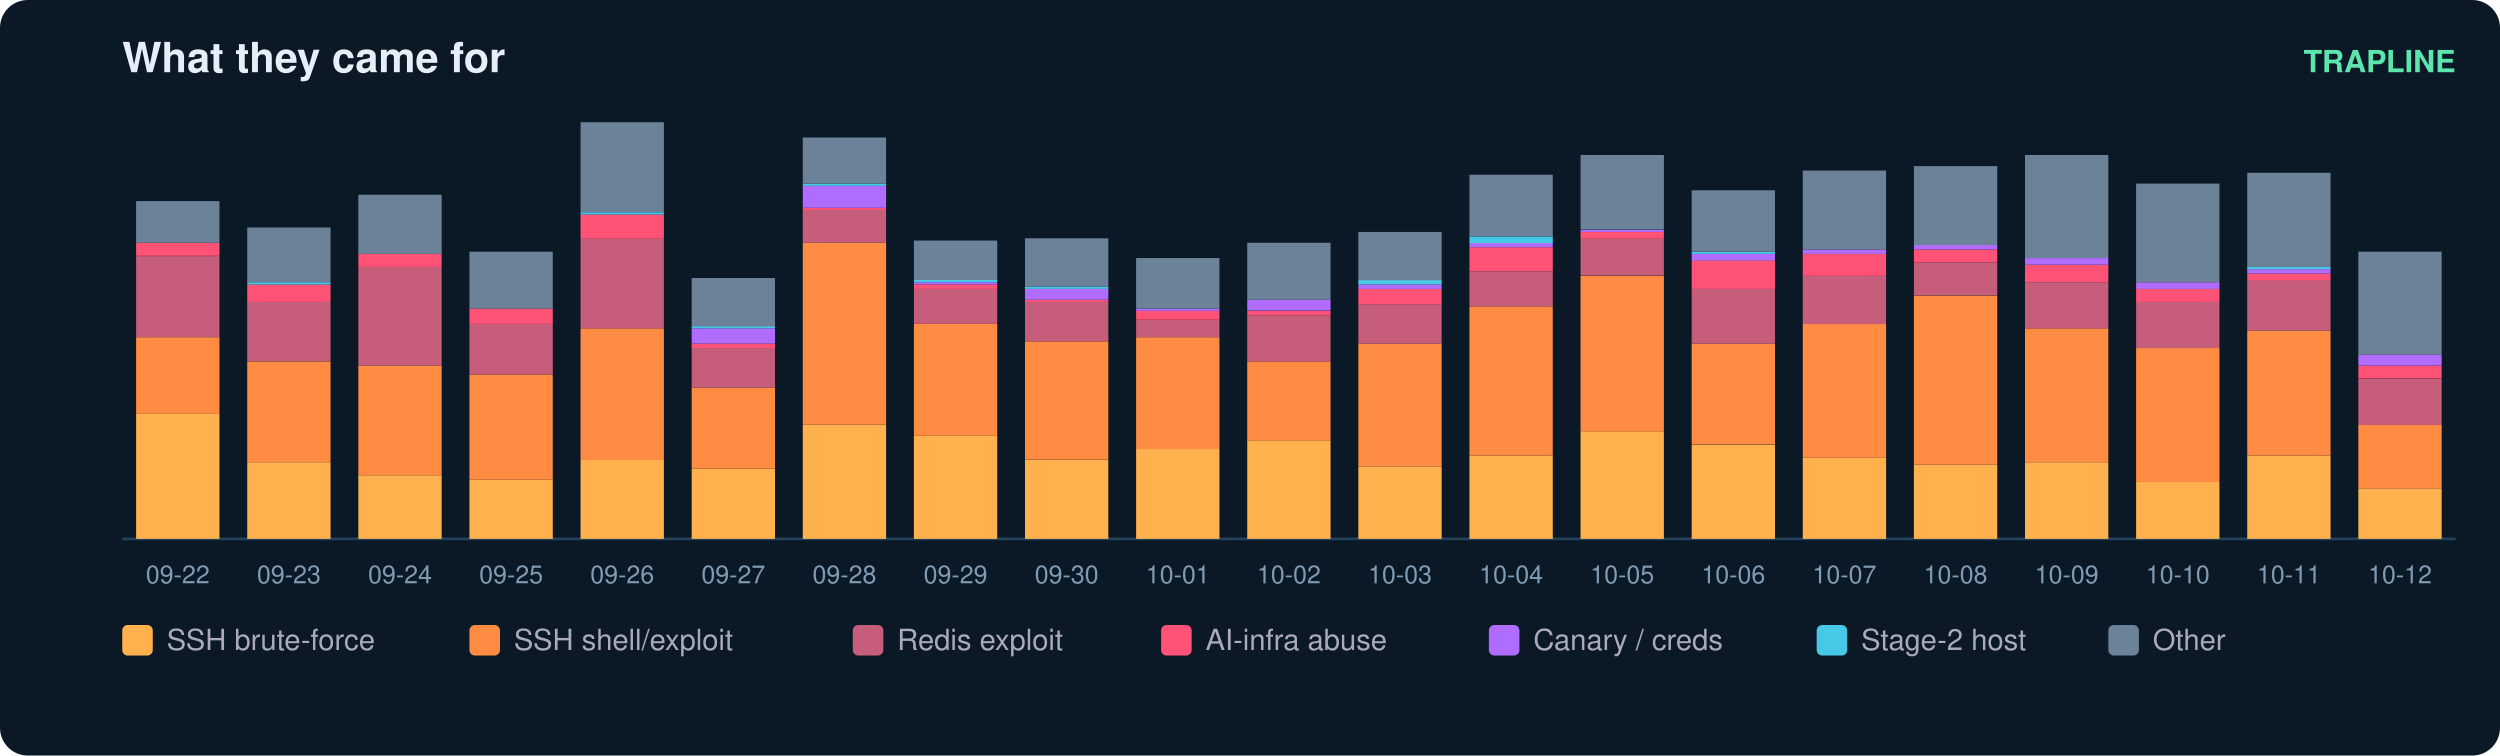
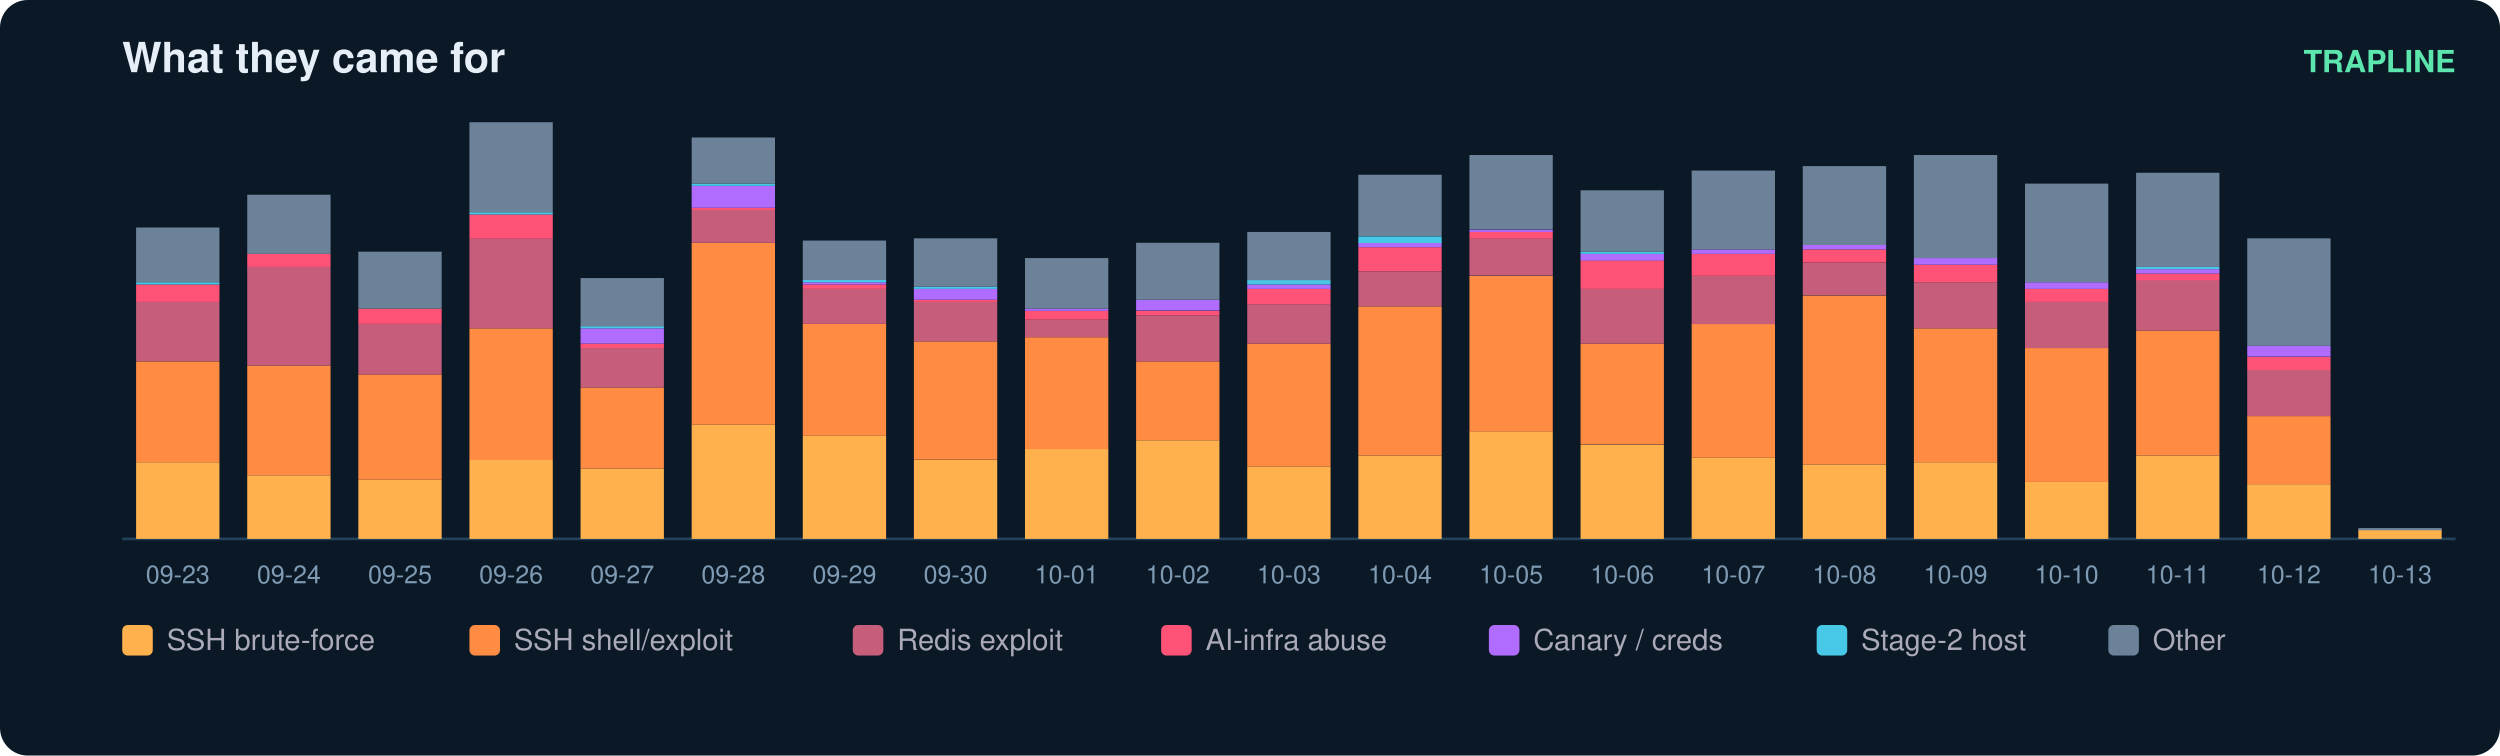
<svg xmlns="http://www.w3.org/2000/svg" width="900" height="272" viewBox="0 0 900 272" font-family="ui-sans-serif,Segoe UI,Helvetica,Arial">
  <rect width="900" height="272" rx="10" fill="#0b1826" />
  <text x="44" y="26" fill="#e6eff7" font-size="15" font-weight="700">What they came for</text>
  <text x="884" y="26" fill="#5ce6ad" font-size="11" text-anchor="end" font-weight="600">TRAPLINE</text>
  <line x1="44" y1="194" x2="884" y2="194" stroke="#22415a" />
-   <rect x="49" y="149.0" width="30" height="45.0" fill="#ffb14e" />
-   <rect x="49" y="121.4" width="30" height="27.6" fill="#ff8c42" />
-   <rect x="49" y="92.2" width="30" height="29.2" fill="#c65d7b" />
-   <rect x="49" y="87.4" width="30" height="4.7" fill="#ff5277" />
-   <rect x="49" y="72.4" width="30" height="15.0" fill="#6b8299" />
-   <text x="64.0" y="210.0" fill="#7f9bb3" font-size="9" text-anchor="middle">09-22</text>
-   <rect x="89" y="166.4" width="30" height="27.6" fill="#ffb14e" />
-   <rect x="89" y="130.1" width="30" height="36.3" fill="#ff8c42" />
-   <rect x="89" y="108.7" width="30" height="21.3" fill="#c65d7b" />
-   <rect x="89" y="102.4" width="30" height="6.3" fill="#ff5277" />
-   <rect x="89" y="101.6" width="30" height="0.8" fill="#46c8e6" />
-   <rect x="89" y="81.9" width="30" height="19.7" fill="#6b8299" />
-   <text x="104.0" y="210.0" fill="#7f9bb3" font-size="9" text-anchor="middle">09-23</text>
-   <rect x="129" y="171.1" width="30" height="22.9" fill="#ffb14e" />
-   <rect x="129" y="131.6" width="30" height="39.5" fill="#ff8c42" />
-   <rect x="129" y="96.1" width="30" height="35.5" fill="#c65d7b" />
-   <rect x="129" y="91.4" width="30" height="4.7" fill="#ff5277" />
-   <rect x="129" y="70.1" width="30" height="21.3" fill="#6b8299" />
-   <text x="144.0" y="210.0" fill="#7f9bb3" font-size="9" text-anchor="middle">09-24</text>
-   <rect x="169" y="172.7" width="30" height="21.3" fill="#ffb14e" />
-   <rect x="169" y="134.8" width="30" height="37.9" fill="#ff8c42" />
-   <rect x="169" y="116.6" width="30" height="18.2" fill="#c65d7b" />
-   <rect x="169" y="111.1" width="30" height="5.5" fill="#ff5277" />
-   <rect x="169" y="90.6" width="30" height="20.5" fill="#6b8299" />
-   <text x="184.0" y="210.0" fill="#7f9bb3" font-size="9" text-anchor="middle">09-25</text>
-   <rect x="209" y="165.6" width="30" height="28.4" fill="#ffb14e" />
-   <rect x="209" y="118.2" width="30" height="47.4" fill="#ff8c42" />
-   <rect x="209" y="85.8" width="30" height="32.4" fill="#c65d7b" />
-   <rect x="209" y="77.2" width="30" height="8.7" fill="#ff5277" />
-   <rect x="209" y="76.4" width="30" height="0.8" fill="#46c8e6" />
-   <rect x="209" y="44.0" width="30" height="32.4" fill="#6b8299" />
-   <text x="224.0" y="210.0" fill="#7f9bb3" font-size="9" text-anchor="middle">09-26</text>
-   <rect x="249" y="168.7" width="30" height="25.3" fill="#ffb14e" />
-   <rect x="249" y="139.5" width="30" height="29.2" fill="#ff8c42" />
-   <rect x="249" y="125.3" width="30" height="14.2" fill="#c65d7b" />
-   <rect x="249" y="123.7" width="30" height="1.6" fill="#ff5277" />
-   <rect x="249" y="118.2" width="30" height="5.5" fill="#b06cff" />
-   <rect x="249" y="117.4" width="30" height="0.8" fill="#46c8e6" />
-   <rect x="249" y="100.1" width="30" height="17.4" fill="#6b8299" />
-   <text x="264.0" y="210.0" fill="#7f9bb3" font-size="9" text-anchor="middle">09-27</text>
-   <rect x="289" y="152.9" width="30" height="41.1" fill="#ffb14e" />
-   <rect x="289" y="87.4" width="30" height="65.5" fill="#ff8c42" />
-   <rect x="289" y="75.6" width="30" height="11.8" fill="#c65d7b" />
-   <rect x="289" y="74.8" width="30" height="0.8" fill="#ff5277" />
-   <rect x="289" y="66.9" width="30" height="7.9" fill="#b06cff" />
-   <rect x="289" y="66.1" width="30" height="0.8" fill="#46c8e6" />
-   <rect x="289" y="49.5" width="30" height="16.6" fill="#6b8299" />
-   <text x="304.0" y="210.0" fill="#7f9bb3" font-size="9" text-anchor="middle">09-28</text>
-   <rect x="329" y="156.9" width="30" height="37.1" fill="#ffb14e" />
-   <rect x="329" y="116.6" width="30" height="40.3" fill="#ff8c42" />
-   <rect x="329" y="104.0" width="30" height="12.6" fill="#c65d7b" />
-   <rect x="329" y="102.4" width="30" height="1.6" fill="#ff5277" />
-   <rect x="329" y="101.6" width="30" height="0.8" fill="#b06cff" />
-   <rect x="329" y="100.8" width="30" height="0.8" fill="#46c8e6" />
-   <rect x="329" y="86.6" width="30" height="14.2" fill="#6b8299" />
-   <text x="344.0" y="210.0" fill="#7f9bb3" font-size="9" text-anchor="middle">09-29</text>
-   <rect x="369" y="165.6" width="30" height="28.4" fill="#ffb14e" />
-   <rect x="369" y="122.9" width="30" height="42.6" fill="#ff8c42" />
-   <rect x="369" y="108.7" width="30" height="14.2" fill="#c65d7b" />
-   <rect x="369" y="107.9" width="30" height="0.8" fill="#ff5277" />
-   <rect x="369" y="104.0" width="30" height="3.9" fill="#b06cff" />
-   <rect x="369" y="103.2" width="30" height="0.8" fill="#46c8e6" />
-   <rect x="369" y="85.8" width="30" height="17.4" fill="#6b8299" />
-   <text x="384.0" y="210.0" fill="#7f9bb3" font-size="9" text-anchor="middle">09-30</text>
-   <rect x="409" y="161.6" width="30" height="32.4" fill="#ffb14e" />
-   <rect x="409" y="121.4" width="30" height="40.3" fill="#ff8c42" />
-   <rect x="409" y="115.1" width="30" height="6.3" fill="#c65d7b" />
-   <rect x="409" y="111.9" width="30" height="3.2" fill="#ff5277" />
-   <rect x="409" y="111.1" width="30" height="0.8" fill="#b06cff" />
-   <rect x="409" y="92.9" width="30" height="18.2" fill="#6b8299" />
-   <text x="424.0" y="210.0" fill="#7f9bb3" font-size="9" text-anchor="middle">10-01</text>
-   <rect x="449" y="158.5" width="30" height="35.5" fill="#ffb14e" />
-   <rect x="449" y="130.1" width="30" height="28.4" fill="#ff8c42" />
-   <rect x="449" y="113.5" width="30" height="16.6" fill="#c65d7b" />
-   <rect x="449" y="111.9" width="30" height="1.6" fill="#ff5277" />
-   <rect x="449" y="107.9" width="30" height="3.9" fill="#b06cff" />
-   <rect x="449" y="87.4" width="30" height="20.5" fill="#6b8299" />
-   <text x="464.0" y="210.0" fill="#7f9bb3" font-size="9" text-anchor="middle">10-02</text>
-   <rect x="489" y="167.9" width="30" height="26.1" fill="#ffb14e" />
-   <rect x="489" y="123.7" width="30" height="44.2" fill="#ff8c42" />
-   <rect x="489" y="109.5" width="30" height="14.2" fill="#c65d7b" />
-   <rect x="489" y="104.0" width="30" height="5.5" fill="#ff5277" />
-   <rect x="489" y="102.4" width="30" height="1.6" fill="#b06cff" />
-   <rect x="489" y="100.8" width="30" height="1.6" fill="#46c8e6" />
-   <rect x="489" y="83.5" width="30" height="17.4" fill="#6b8299" />
-   <text x="504.0" y="210.0" fill="#7f9bb3" font-size="9" text-anchor="middle">10-03</text>
-   <rect x="529" y="164.0" width="30" height="30.0" fill="#ffb14e" />
-   <rect x="529" y="110.3" width="30" height="53.7" fill="#ff8c42" />
-   <rect x="529" y="97.7" width="30" height="12.6" fill="#c65d7b" />
-   <rect x="529" y="89.0" width="30" height="8.7" fill="#ff5277" />
-   <rect x="529" y="87.4" width="30" height="1.6" fill="#b06cff" />
-   <rect x="529" y="85.1" width="30" height="2.4" fill="#46c8e6" />
-   <rect x="529" y="62.9" width="30" height="22.1" fill="#6b8299" />
-   <text x="544.0" y="210.0" fill="#7f9bb3" font-size="9" text-anchor="middle">10-04</text>
-   <rect x="569" y="155.3" width="30" height="38.7" fill="#ffb14e" />
-   <rect x="569" y="99.3" width="30" height="56.1" fill="#ff8c42" />
-   <rect x="569" y="85.8" width="30" height="13.4" fill="#c65d7b" />
-   <rect x="569" y="83.5" width="30" height="2.4" fill="#ff5277" />
-   <rect x="569" y="82.7" width="30" height="0.8" fill="#b06cff" />
-   <rect x="569" y="55.8" width="30" height="26.8" fill="#6b8299" />
-   <text x="584.0" y="210.0" fill="#7f9bb3" font-size="9" text-anchor="middle">10-05</text>
-   <rect x="609" y="160.1" width="30" height="33.9" fill="#ffb14e" />
-   <rect x="609" y="123.7" width="30" height="36.3" fill="#ff8c42" />
-   <rect x="609" y="104.0" width="30" height="19.7" fill="#c65d7b" />
-   <rect x="609" y="93.7" width="30" height="10.3" fill="#ff5277" />
-   <rect x="609" y="91.4" width="30" height="2.4" fill="#b06cff" />
-   <rect x="609" y="90.6" width="30" height="0.8" fill="#46c8e6" />
-   <rect x="609" y="68.5" width="30" height="22.1" fill="#6b8299" />
-   <text x="624.0" y="210.0" fill="#7f9bb3" font-size="9" text-anchor="middle">10-06</text>
-   <rect x="649" y="164.8" width="30" height="29.2" fill="#ffb14e" />
-   <rect x="649" y="116.6" width="30" height="48.2" fill="#ff8c42" />
-   <rect x="649" y="99.3" width="30" height="17.4" fill="#c65d7b" />
-   <rect x="649" y="91.4" width="30" height="7.9" fill="#ff5277" />
-   <rect x="649" y="89.8" width="30" height="1.6" fill="#b06cff" />
-   <rect x="649" y="61.4" width="30" height="28.4" fill="#6b8299" />
-   <text x="664.0" y="210.0" fill="#7f9bb3" font-size="9" text-anchor="middle">10-07</text>
-   <rect x="689" y="167.2" width="30" height="26.8" fill="#ffb14e" />
-   <rect x="689" y="106.4" width="30" height="60.8" fill="#ff8c42" />
-   <rect x="689" y="94.5" width="30" height="11.8" fill="#c65d7b" />
-   <rect x="689" y="89.8" width="30" height="4.7" fill="#ff5277" />
-   <rect x="689" y="88.2" width="30" height="1.6" fill="#b06cff" />
-   <rect x="689" y="59.8" width="30" height="28.4" fill="#6b8299" />
-   <text x="704.0" y="210.0" fill="#7f9bb3" font-size="9" text-anchor="middle">10-08</text>
-   <rect x="729" y="166.4" width="30" height="27.6" fill="#ffb14e" />
-   <rect x="729" y="118.2" width="30" height="48.2" fill="#ff8c42" />
-   <rect x="729" y="101.6" width="30" height="16.6" fill="#c65d7b" />
-   <rect x="729" y="95.3" width="30" height="6.3" fill="#ff5277" />
-   <rect x="729" y="92.9" width="30" height="2.4" fill="#b06cff" />
-   <rect x="729" y="55.8" width="30" height="37.1" fill="#6b8299" />
-   <text x="744.0" y="210.0" fill="#7f9bb3" font-size="9" text-anchor="middle">10-09</text>
-   <rect x="769" y="173.5" width="30" height="20.5" fill="#ffb14e" />
-   <rect x="769" y="125.3" width="30" height="48.2" fill="#ff8c42" />
-   <rect x="769" y="108.7" width="30" height="16.6" fill="#c65d7b" />
-   <rect x="769" y="104.0" width="30" height="4.7" fill="#ff5277" />
-   <rect x="769" y="101.6" width="30" height="2.4" fill="#b06cff" />
-   <rect x="769" y="66.1" width="30" height="35.5" fill="#6b8299" />
-   <text x="784.0" y="210.0" fill="#7f9bb3" font-size="9" text-anchor="middle">10-10</text>
-   <rect x="809" y="164.0" width="30" height="30.0" fill="#ffb14e" />
-   <rect x="809" y="119.0" width="30" height="45.0" fill="#ff8c42" />
-   <rect x="809" y="100.8" width="30" height="18.2" fill="#c65d7b" />
-   <rect x="809" y="98.5" width="30" height="2.4" fill="#ff5277" />
-   <rect x="809" y="96.9" width="30" height="1.6" fill="#b06cff" />
-   <rect x="809" y="96.1" width="30" height="0.8" fill="#46c8e6" />
-   <rect x="809" y="62.2" width="30" height="33.9" fill="#6b8299" />
-   <text x="824.0" y="210.0" fill="#7f9bb3" font-size="9" text-anchor="middle">10-11</text>
-   <rect x="849" y="175.8" width="30" height="18.2" fill="#ffb14e" />
-   <rect x="849" y="152.9" width="30" height="22.9" fill="#ff8c42" />
-   <rect x="849" y="136.4" width="30" height="16.6" fill="#c65d7b" />
-   <rect x="849" y="131.6" width="30" height="4.7" fill="#ff5277" />
-   <rect x="849" y="127.7" width="30" height="3.9" fill="#b06cff" />
-   <rect x="849" y="90.6" width="30" height="37.1" fill="#6b8299" />
-   <text x="864.0" y="210.0" fill="#7f9bb3" font-size="9" text-anchor="middle">10-12</text>
+   <rect x="49" y="166.4" width="30" height="27.6" fill="#ffb14e" />
+   <rect x="49" y="130.1" width="30" height="36.3" fill="#ff8c42" />
+   <rect x="49" y="108.7" width="30" height="21.3" fill="#c65d7b" />
+   <rect x="49" y="102.4" width="30" height="6.3" fill="#ff5277" />
+   <rect x="49" y="101.6" width="30" height="0.8" fill="#46c8e6" />
+   <rect x="49" y="81.9" width="30" height="19.7" fill="#6b8299" />
+   <text x="64.0" y="210.0" fill="#7f9bb3" font-size="9" text-anchor="middle">09-23</text>
+   <rect x="89" y="171.1" width="30" height="22.9" fill="#ffb14e" />
+   <rect x="89" y="131.6" width="30" height="39.5" fill="#ff8c42" />
+   <rect x="89" y="96.1" width="30" height="35.5" fill="#c65d7b" />
+   <rect x="89" y="91.4" width="30" height="4.7" fill="#ff5277" />
+   <rect x="89" y="70.1" width="30" height="21.3" fill="#6b8299" />
+   <text x="104.0" y="210.0" fill="#7f9bb3" font-size="9" text-anchor="middle">09-24</text>
+   <rect x="129" y="172.7" width="30" height="21.3" fill="#ffb14e" />
+   <rect x="129" y="134.8" width="30" height="37.9" fill="#ff8c42" />
+   <rect x="129" y="116.6" width="30" height="18.2" fill="#c65d7b" />
+   <rect x="129" y="111.1" width="30" height="5.5" fill="#ff5277" />
+   <rect x="129" y="90.6" width="30" height="20.5" fill="#6b8299" />
+   <text x="144.0" y="210.0" fill="#7f9bb3" font-size="9" text-anchor="middle">09-25</text>
+   <rect x="169" y="165.6" width="30" height="28.4" fill="#ffb14e" />
+   <rect x="169" y="118.2" width="30" height="47.4" fill="#ff8c42" />
+   <rect x="169" y="85.8" width="30" height="32.4" fill="#c65d7b" />
+   <rect x="169" y="77.2" width="30" height="8.7" fill="#ff5277" />
+   <rect x="169" y="76.4" width="30" height="0.8" fill="#46c8e6" />
+   <rect x="169" y="44.0" width="30" height="32.4" fill="#6b8299" />
+   <text x="184.0" y="210.0" fill="#7f9bb3" font-size="9" text-anchor="middle">09-26</text>
+   <rect x="209" y="168.7" width="30" height="25.3" fill="#ffb14e" />
+   <rect x="209" y="139.5" width="30" height="29.2" fill="#ff8c42" />
+   <rect x="209" y="125.3" width="30" height="14.2" fill="#c65d7b" />
+   <rect x="209" y="123.7" width="30" height="1.6" fill="#ff5277" />
+   <rect x="209" y="118.2" width="30" height="5.5" fill="#b06cff" />
+   <rect x="209" y="117.4" width="30" height="0.8" fill="#46c8e6" />
+   <rect x="209" y="100.1" width="30" height="17.4" fill="#6b8299" />
+   <text x="224.0" y="210.0" fill="#7f9bb3" font-size="9" text-anchor="middle">09-27</text>
+   <rect x="249" y="152.9" width="30" height="41.1" fill="#ffb14e" />
+   <rect x="249" y="87.4" width="30" height="65.5" fill="#ff8c42" />
+   <rect x="249" y="75.6" width="30" height="11.8" fill="#c65d7b" />
+   <rect x="249" y="74.8" width="30" height="0.8" fill="#ff5277" />
+   <rect x="249" y="66.9" width="30" height="7.9" fill="#b06cff" />
+   <rect x="249" y="66.1" width="30" height="0.8" fill="#46c8e6" />
+   <rect x="249" y="49.5" width="30" height="16.6" fill="#6b8299" />
+   <text x="264.0" y="210.0" fill="#7f9bb3" font-size="9" text-anchor="middle">09-28</text>
+   <rect x="289" y="156.9" width="30" height="37.1" fill="#ffb14e" />
+   <rect x="289" y="116.6" width="30" height="40.3" fill="#ff8c42" />
+   <rect x="289" y="104.0" width="30" height="12.6" fill="#c65d7b" />
+   <rect x="289" y="102.4" width="30" height="1.6" fill="#ff5277" />
+   <rect x="289" y="101.6" width="30" height="0.8" fill="#b06cff" />
+   <rect x="289" y="100.8" width="30" height="0.8" fill="#46c8e6" />
+   <rect x="289" y="86.6" width="30" height="14.2" fill="#6b8299" />
+   <text x="304.0" y="210.0" fill="#7f9bb3" font-size="9" text-anchor="middle">09-29</text>
+   <rect x="329" y="165.6" width="30" height="28.4" fill="#ffb14e" />
+   <rect x="329" y="122.9" width="30" height="42.6" fill="#ff8c42" />
+   <rect x="329" y="108.7" width="30" height="14.2" fill="#c65d7b" />
+   <rect x="329" y="107.9" width="30" height="0.8" fill="#ff5277" />
+   <rect x="329" y="104.0" width="30" height="3.9" fill="#b06cff" />
+   <rect x="329" y="103.2" width="30" height="0.8" fill="#46c8e6" />
+   <rect x="329" y="85.8" width="30" height="17.4" fill="#6b8299" />
+   <text x="344.0" y="210.0" fill="#7f9bb3" font-size="9" text-anchor="middle">09-30</text>
+   <rect x="369" y="161.6" width="30" height="32.4" fill="#ffb14e" />
+   <rect x="369" y="121.4" width="30" height="40.3" fill="#ff8c42" />
+   <rect x="369" y="115.1" width="30" height="6.3" fill="#c65d7b" />
+   <rect x="369" y="111.9" width="30" height="3.2" fill="#ff5277" />
+   <rect x="369" y="111.1" width="30" height="0.8" fill="#b06cff" />
+   <rect x="369" y="92.9" width="30" height="18.2" fill="#6b8299" />
+   <text x="384.0" y="210.0" fill="#7f9bb3" font-size="9" text-anchor="middle">10-01</text>
+   <rect x="409" y="158.5" width="30" height="35.5" fill="#ffb14e" />
+   <rect x="409" y="130.1" width="30" height="28.4" fill="#ff8c42" />
+   <rect x="409" y="113.5" width="30" height="16.6" fill="#c65d7b" />
+   <rect x="409" y="111.9" width="30" height="1.6" fill="#ff5277" />
+   <rect x="409" y="107.9" width="30" height="3.9" fill="#b06cff" />
+   <rect x="409" y="87.4" width="30" height="20.5" fill="#6b8299" />
+   <text x="424.0" y="210.0" fill="#7f9bb3" font-size="9" text-anchor="middle">10-02</text>
+   <rect x="449" y="167.9" width="30" height="26.1" fill="#ffb14e" />
+   <rect x="449" y="123.7" width="30" height="44.2" fill="#ff8c42" />
+   <rect x="449" y="109.5" width="30" height="14.2" fill="#c65d7b" />
+   <rect x="449" y="104.0" width="30" height="5.5" fill="#ff5277" />
+   <rect x="449" y="102.4" width="30" height="1.6" fill="#b06cff" />
+   <rect x="449" y="100.8" width="30" height="1.6" fill="#46c8e6" />
+   <rect x="449" y="83.5" width="30" height="17.4" fill="#6b8299" />
+   <text x="464.0" y="210.0" fill="#7f9bb3" font-size="9" text-anchor="middle">10-03</text>
+   <rect x="489" y="164.0" width="30" height="30.0" fill="#ffb14e" />
+   <rect x="489" y="110.3" width="30" height="53.7" fill="#ff8c42" />
+   <rect x="489" y="97.7" width="30" height="12.6" fill="#c65d7b" />
+   <rect x="489" y="89.0" width="30" height="8.7" fill="#ff5277" />
+   <rect x="489" y="87.4" width="30" height="1.6" fill="#b06cff" />
+   <rect x="489" y="85.1" width="30" height="2.4" fill="#46c8e6" />
+   <rect x="489" y="62.9" width="30" height="22.1" fill="#6b8299" />
+   <text x="504.0" y="210.0" fill="#7f9bb3" font-size="9" text-anchor="middle">10-04</text>
+   <rect x="529" y="155.3" width="30" height="38.7" fill="#ffb14e" />
+   <rect x="529" y="99.3" width="30" height="56.1" fill="#ff8c42" />
+   <rect x="529" y="85.8" width="30" height="13.4" fill="#c65d7b" />
+   <rect x="529" y="83.5" width="30" height="2.4" fill="#ff5277" />
+   <rect x="529" y="82.7" width="30" height="0.8" fill="#b06cff" />
+   <rect x="529" y="55.8" width="30" height="26.8" fill="#6b8299" />
+   <text x="544.0" y="210.0" fill="#7f9bb3" font-size="9" text-anchor="middle">10-05</text>
+   <rect x="569" y="160.1" width="30" height="33.9" fill="#ffb14e" />
+   <rect x="569" y="123.7" width="30" height="36.3" fill="#ff8c42" />
+   <rect x="569" y="104.0" width="30" height="19.7" fill="#c65d7b" />
+   <rect x="569" y="93.7" width="30" height="10.3" fill="#ff5277" />
+   <rect x="569" y="91.4" width="30" height="2.4" fill="#b06cff" />
+   <rect x="569" y="90.6" width="30" height="0.8" fill="#46c8e6" />
+   <rect x="569" y="68.5" width="30" height="22.1" fill="#6b8299" />
+   <text x="584.0" y="210.0" fill="#7f9bb3" font-size="9" text-anchor="middle">10-06</text>
+   <rect x="609" y="164.8" width="30" height="29.2" fill="#ffb14e" />
+   <rect x="609" y="116.6" width="30" height="48.2" fill="#ff8c42" />
+   <rect x="609" y="99.3" width="30" height="17.4" fill="#c65d7b" />
+   <rect x="609" y="91.4" width="30" height="7.9" fill="#ff5277" />
+   <rect x="609" y="89.8" width="30" height="1.6" fill="#b06cff" />
+   <rect x="609" y="61.4" width="30" height="28.4" fill="#6b8299" />
+   <text x="624.0" y="210.0" fill="#7f9bb3" font-size="9" text-anchor="middle">10-07</text>
+   <rect x="649" y="167.2" width="30" height="26.8" fill="#ffb14e" />
+   <rect x="649" y="106.4" width="30" height="60.8" fill="#ff8c42" />
+   <rect x="649" y="94.5" width="30" height="11.8" fill="#c65d7b" />
+   <rect x="649" y="89.8" width="30" height="4.7" fill="#ff5277" />
+   <rect x="649" y="88.2" width="30" height="1.6" fill="#b06cff" />
+   <rect x="649" y="59.8" width="30" height="28.4" fill="#6b8299" />
+   <text x="664.0" y="210.0" fill="#7f9bb3" font-size="9" text-anchor="middle">10-08</text>
+   <rect x="689" y="166.4" width="30" height="27.6" fill="#ffb14e" />
+   <rect x="689" y="118.2" width="30" height="48.2" fill="#ff8c42" />
+   <rect x="689" y="101.6" width="30" height="16.6" fill="#c65d7b" />
+   <rect x="689" y="95.3" width="30" height="6.3" fill="#ff5277" />
+   <rect x="689" y="92.9" width="30" height="2.4" fill="#b06cff" />
+   <rect x="689" y="55.8" width="30" height="37.1" fill="#6b8299" />
+   <text x="704.0" y="210.0" fill="#7f9bb3" font-size="9" text-anchor="middle">10-09</text>
+   <rect x="729" y="173.5" width="30" height="20.5" fill="#ffb14e" />
+   <rect x="729" y="125.3" width="30" height="48.2" fill="#ff8c42" />
+   <rect x="729" y="108.7" width="30" height="16.6" fill="#c65d7b" />
+   <rect x="729" y="104.0" width="30" height="4.7" fill="#ff5277" />
+   <rect x="729" y="101.6" width="30" height="2.4" fill="#b06cff" />
+   <rect x="729" y="66.1" width="30" height="35.5" fill="#6b8299" />
+   <text x="744.0" y="210.0" fill="#7f9bb3" font-size="9" text-anchor="middle">10-10</text>
+   <rect x="769" y="164.0" width="30" height="30.0" fill="#ffb14e" />
+   <rect x="769" y="119.0" width="30" height="45.0" fill="#ff8c42" />
+   <rect x="769" y="100.8" width="30" height="18.2" fill="#c65d7b" />
+   <rect x="769" y="98.5" width="30" height="2.4" fill="#ff5277" />
+   <rect x="769" y="96.9" width="30" height="1.6" fill="#b06cff" />
+   <rect x="769" y="96.1" width="30" height="0.8" fill="#46c8e6" />
+   <rect x="769" y="62.2" width="30" height="33.9" fill="#6b8299" />
+   <text x="784.0" y="210.0" fill="#7f9bb3" font-size="9" text-anchor="middle">10-11</text>
+   <rect x="809" y="174.3" width="30" height="19.7" fill="#ffb14e" />
+   <rect x="809" y="149.8" width="30" height="24.5" fill="#ff8c42" />
+   <rect x="809" y="133.2" width="30" height="16.6" fill="#c65d7b" />
+   <rect x="809" y="128.5" width="30" height="4.7" fill="#ff5277" />
+   <rect x="809" y="124.5" width="30" height="3.9" fill="#b06cff" />
+   <rect x="809" y="85.8" width="30" height="38.7" fill="#6b8299" />
+   <text x="824.0" y="210.0" fill="#7f9bb3" font-size="9" text-anchor="middle">10-12</text>
+   <rect x="849" y="190.8" width="30" height="3.2" fill="#ffb14e" />
+   <rect x="849" y="190.1" width="30" height="0.8" fill="#6b8299" />
+   <text x="864.0" y="210.0" fill="#7f9bb3" font-size="9" text-anchor="middle">10-13</text>
  <rect x="44" y="225" width="11" height="11" rx="2" fill="#ffb14e" />
  <text x="60" y="234" fill="#aab" font-size="10.5">SSH brute-force</text>
  <rect x="169" y="225" width="11" height="11" rx="2" fill="#ff8c42" />
  <text x="185" y="234" fill="#aab" font-size="10.5">SSH shell/exploit</text>
  <rect x="307" y="225" width="11" height="11" rx="2" fill="#c65d7b" />
  <text x="323" y="234" fill="#aab" font-size="10.5">Redis exploit</text>
  <rect x="418" y="225" width="11" height="11" rx="2" fill="#ff5277" />
  <text x="434" y="234" fill="#aab" font-size="10.5">AI-infra abuse</text>
  <rect x="536" y="225" width="11" height="11" rx="2" fill="#b06cff" />
  <text x="552" y="234" fill="#aab" font-size="10.5">Canary / creds</text>
  <rect x="654" y="225" width="11" height="11" rx="2" fill="#46c8e6" />
  <text x="670" y="234" fill="#aab" font-size="10.5">Stage-2 host</text>
  <rect x="759" y="225" width="11" height="11" rx="2" fill="#6b8299" />
  <text x="775" y="234" fill="#aab" font-size="10.5">Other</text>
</svg>
